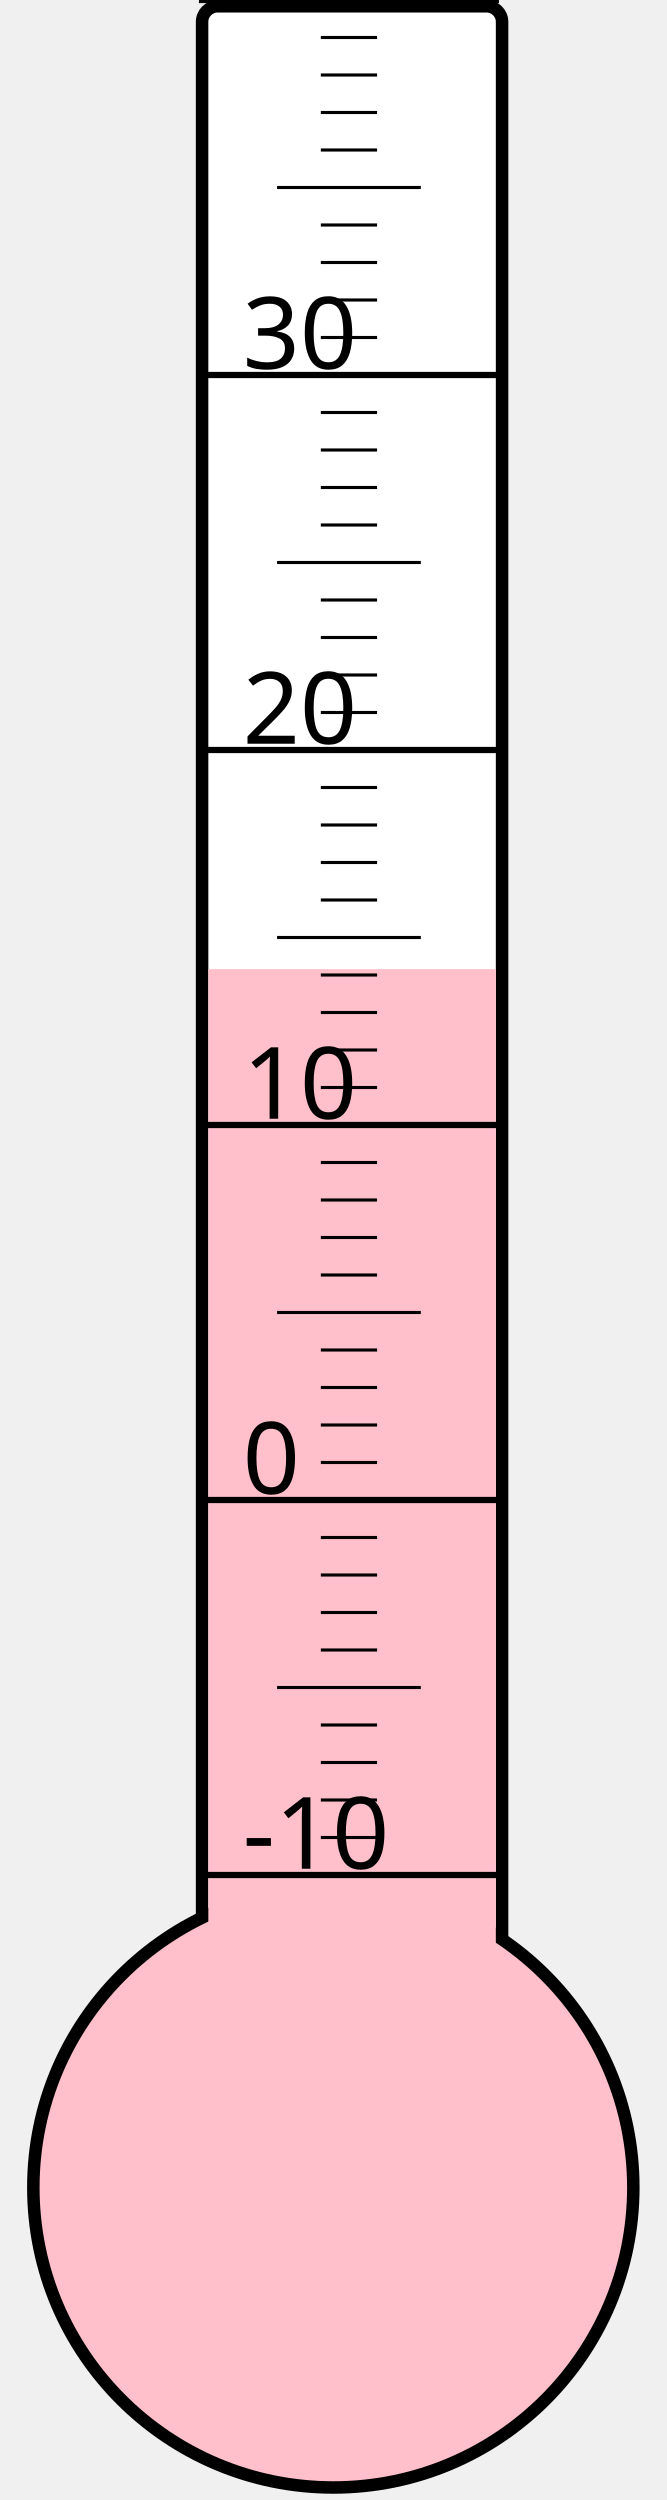
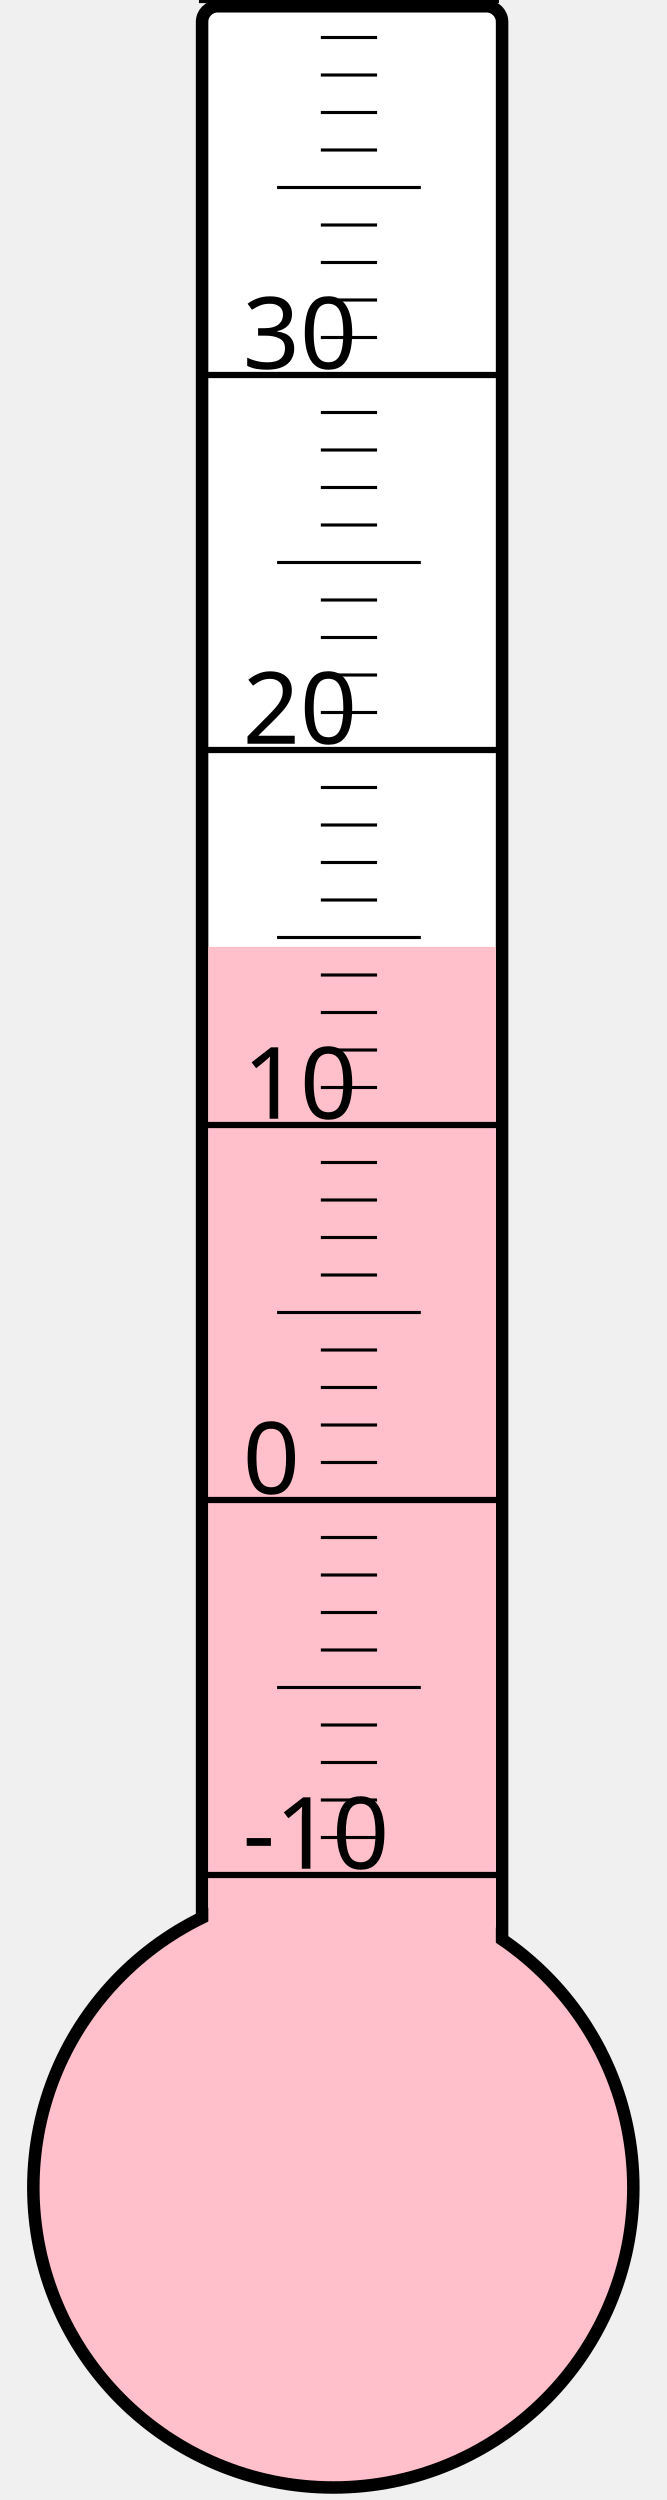
<svg xmlns="http://www.w3.org/2000/svg" width="40px" height="150px" viewBox="0 0 200 800">
  <rect width="200" height="800" x="0" y="0" style="fill: #ffffeb; fill-opacity: 0;" />
  <rect width="96" height="680" x="58" y="2" rx="5" ry="5" style="fill: white; fill-opacity: 1; stroke: black; stroke-width: 4;" />
  <circle cx="100" cy="700" r="96" style="fill: pink; stroke: black; stroke-width: 4;" />
-   <rect width="92" height="389.875" x="60" y="310.125" style="fill: pink; fill-opacity: 1; stroke-width: 0;" />
+   <rect width="92" height="397.0" x="60" y="303.0" style="fill: pink; fill-opacity: 1; stroke-width: 0;" />
  <text x="71" y="598" style="font-family: sans-serif; font-size: 24pt;">-10</text>
  <text x="71" y="478" style="font-family: sans-serif; font-size: 24pt;">0</text>
  <text x="71" y="358" style="font-family: sans-serif; font-size: 24pt;">10</text>
  <text x="71" y="238" style="font-family: sans-serif; font-size: 24pt;">20</text>
  <text x="71" y="118" style="font-family: sans-serif; font-size: 24pt;">30</text>
  <g style="stroke: black;">
    <line x1="57" y1="600" x2="153" y2="600" style="stroke-width: 2;" />
    <line x1="96" y1="588" x2="114" y2="588" style="stroke-width: 1;" />
    <line x1="96" y1="576" x2="114" y2="576" style="stroke-width: 1;" />
    <line x1="96" y1="564" x2="114" y2="564" style="stroke-width: 1;" />
    <line x1="96" y1="552" x2="114" y2="552" style="stroke-width: 1;" />
    <line x1="82" y1="540" x2="128" y2="540" style="stroke-width: 1;" />
    <line x1="96" y1="528" x2="114" y2="528" style="stroke-width: 1;" />
    <line x1="96" y1="516" x2="114" y2="516" style="stroke-width: 1;" />
    <line x1="96" y1="504" x2="114" y2="504" style="stroke-width: 1;" />
    <line x1="96" y1="492" x2="114" y2="492" style="stroke-width: 1;" />
    <line x1="57" y1="480" x2="153" y2="480" style="stroke-width: 2;" />
    <line x1="96" y1="468" x2="114" y2="468" style="stroke-width: 1;" />
    <line x1="96" y1="456" x2="114" y2="456" style="stroke-width: 1;" />
    <line x1="96" y1="444" x2="114" y2="444" style="stroke-width: 1;" />
    <line x1="96" y1="432" x2="114" y2="432" style="stroke-width: 1;" />
    <line x1="82" y1="420" x2="128" y2="420" style="stroke-width: 1;" />
    <line x1="96" y1="408" x2="114" y2="408" style="stroke-width: 1;" />
    <line x1="96" y1="396" x2="114" y2="396" style="stroke-width: 1;" />
    <line x1="96" y1="384" x2="114" y2="384" style="stroke-width: 1;" />
    <line x1="96" y1="372" x2="114" y2="372" style="stroke-width: 1;" />
    <line x1="57" y1="360" x2="153" y2="360" style="stroke-width: 2;" />
    <line x1="96" y1="348" x2="114" y2="348" style="stroke-width: 1;" />
    <line x1="96" y1="336" x2="114" y2="336" style="stroke-width: 1;" />
    <line x1="96" y1="324" x2="114" y2="324" style="stroke-width: 1;" />
    <line x1="96" y1="312" x2="114" y2="312" style="stroke-width: 1;" />
    <line x1="82" y1="300" x2="128" y2="300" style="stroke-width: 1;" />
    <line x1="96" y1="288" x2="114" y2="288" style="stroke-width: 1;" />
    <line x1="96" y1="276" x2="114" y2="276" style="stroke-width: 1;" />
    <line x1="96" y1="264" x2="114" y2="264" style="stroke-width: 1;" />
    <line x1="96" y1="252" x2="114" y2="252" style="stroke-width: 1;" />
    <line x1="57" y1="240" x2="153" y2="240" style="stroke-width: 2;" />
    <line x1="96" y1="228" x2="114" y2="228" style="stroke-width: 1;" />
    <line x1="96" y1="216" x2="114" y2="216" style="stroke-width: 1;" />
    <line x1="96" y1="204" x2="114" y2="204" style="stroke-width: 1;" />
    <line x1="96" y1="192" x2="114" y2="192" style="stroke-width: 1;" />
    <line x1="82" y1="180" x2="128" y2="180" style="stroke-width: 1;" />
    <line x1="96" y1="168" x2="114" y2="168" style="stroke-width: 1;" />
    <line x1="96" y1="156" x2="114" y2="156" style="stroke-width: 1;" />
    <line x1="96" y1="144" x2="114" y2="144" style="stroke-width: 1;" />
    <line x1="96" y1="132" x2="114" y2="132" style="stroke-width: 1;" />
    <line x1="57" y1="120" x2="153" y2="120" style="stroke-width: 2;" />
    <line x1="96" y1="108" x2="114" y2="108" style="stroke-width: 1;" />
    <line x1="96" y1="96" x2="114" y2="96" style="stroke-width: 1;" />
    <line x1="96" y1="84" x2="114" y2="84" style="stroke-width: 1;" />
    <line x1="96" y1="72" x2="114" y2="72" style="stroke-width: 1;" />
    <line x1="82" y1="60" x2="128" y2="60" style="stroke-width: 1;" />
    <line x1="96" y1="48" x2="114" y2="48" style="stroke-width: 1;" />
    <line x1="96" y1="36" x2="114" y2="36" style="stroke-width: 1;" />
    <line x1="96" y1="24" x2="114" y2="24" style="stroke-width: 1;" />
    <line x1="96" y1="12" x2="114" y2="12" style="stroke-width: 1;" />
    <line x1="57" y1="0" x2="153" y2="0" style="stroke-width: 2;" />
  </g>
</svg>
